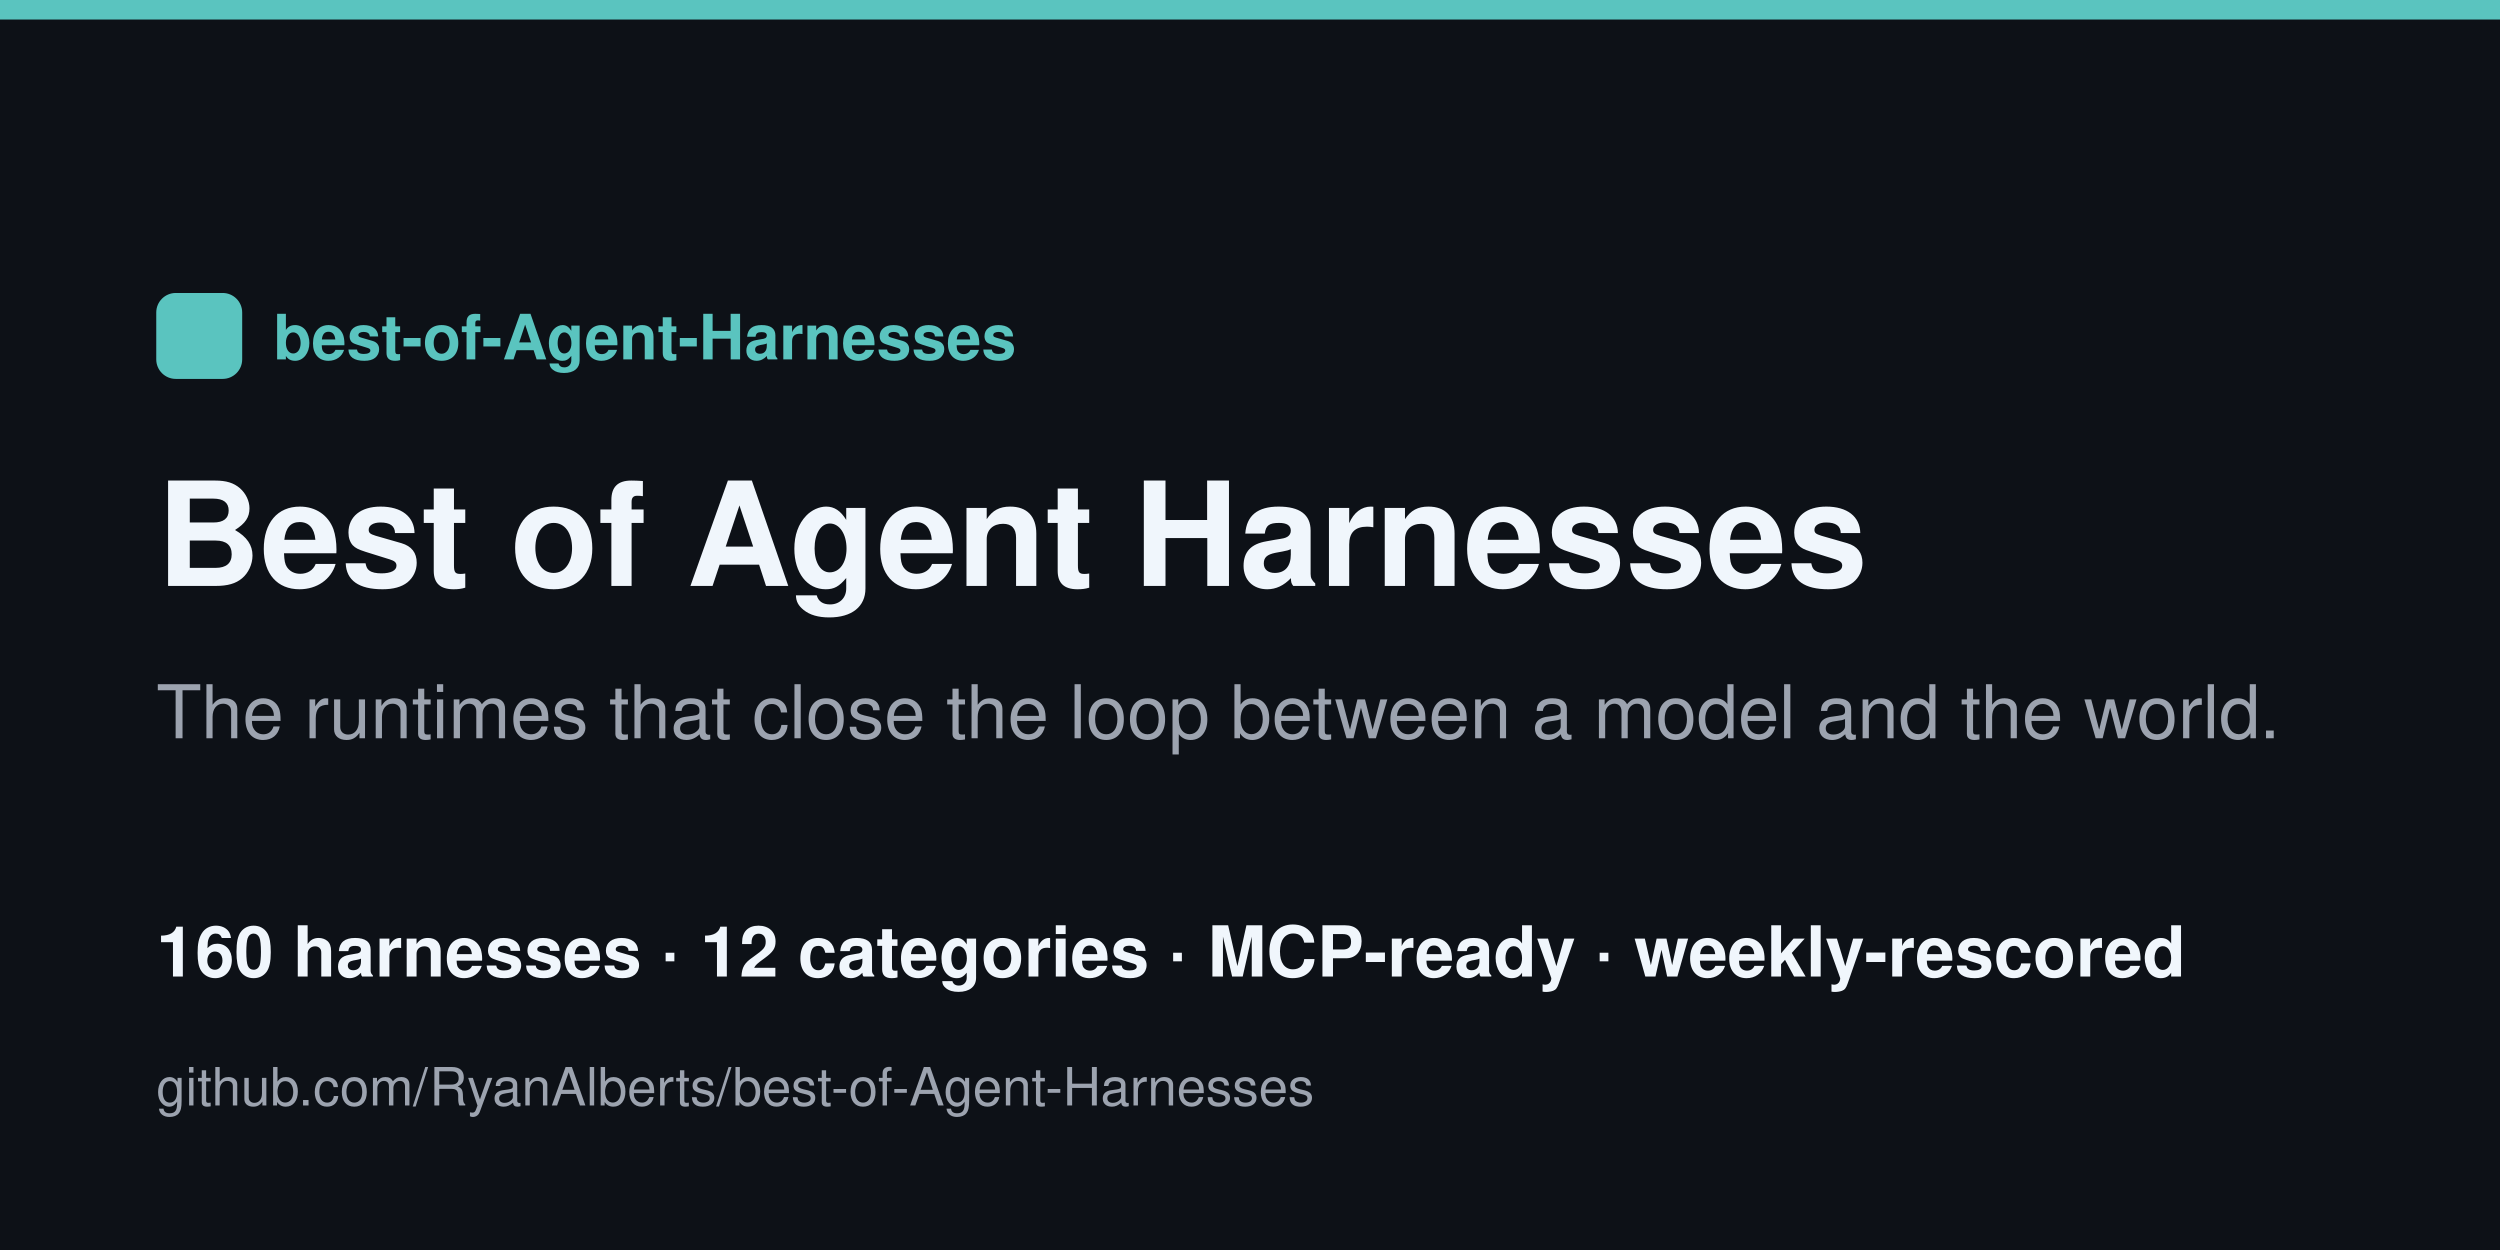
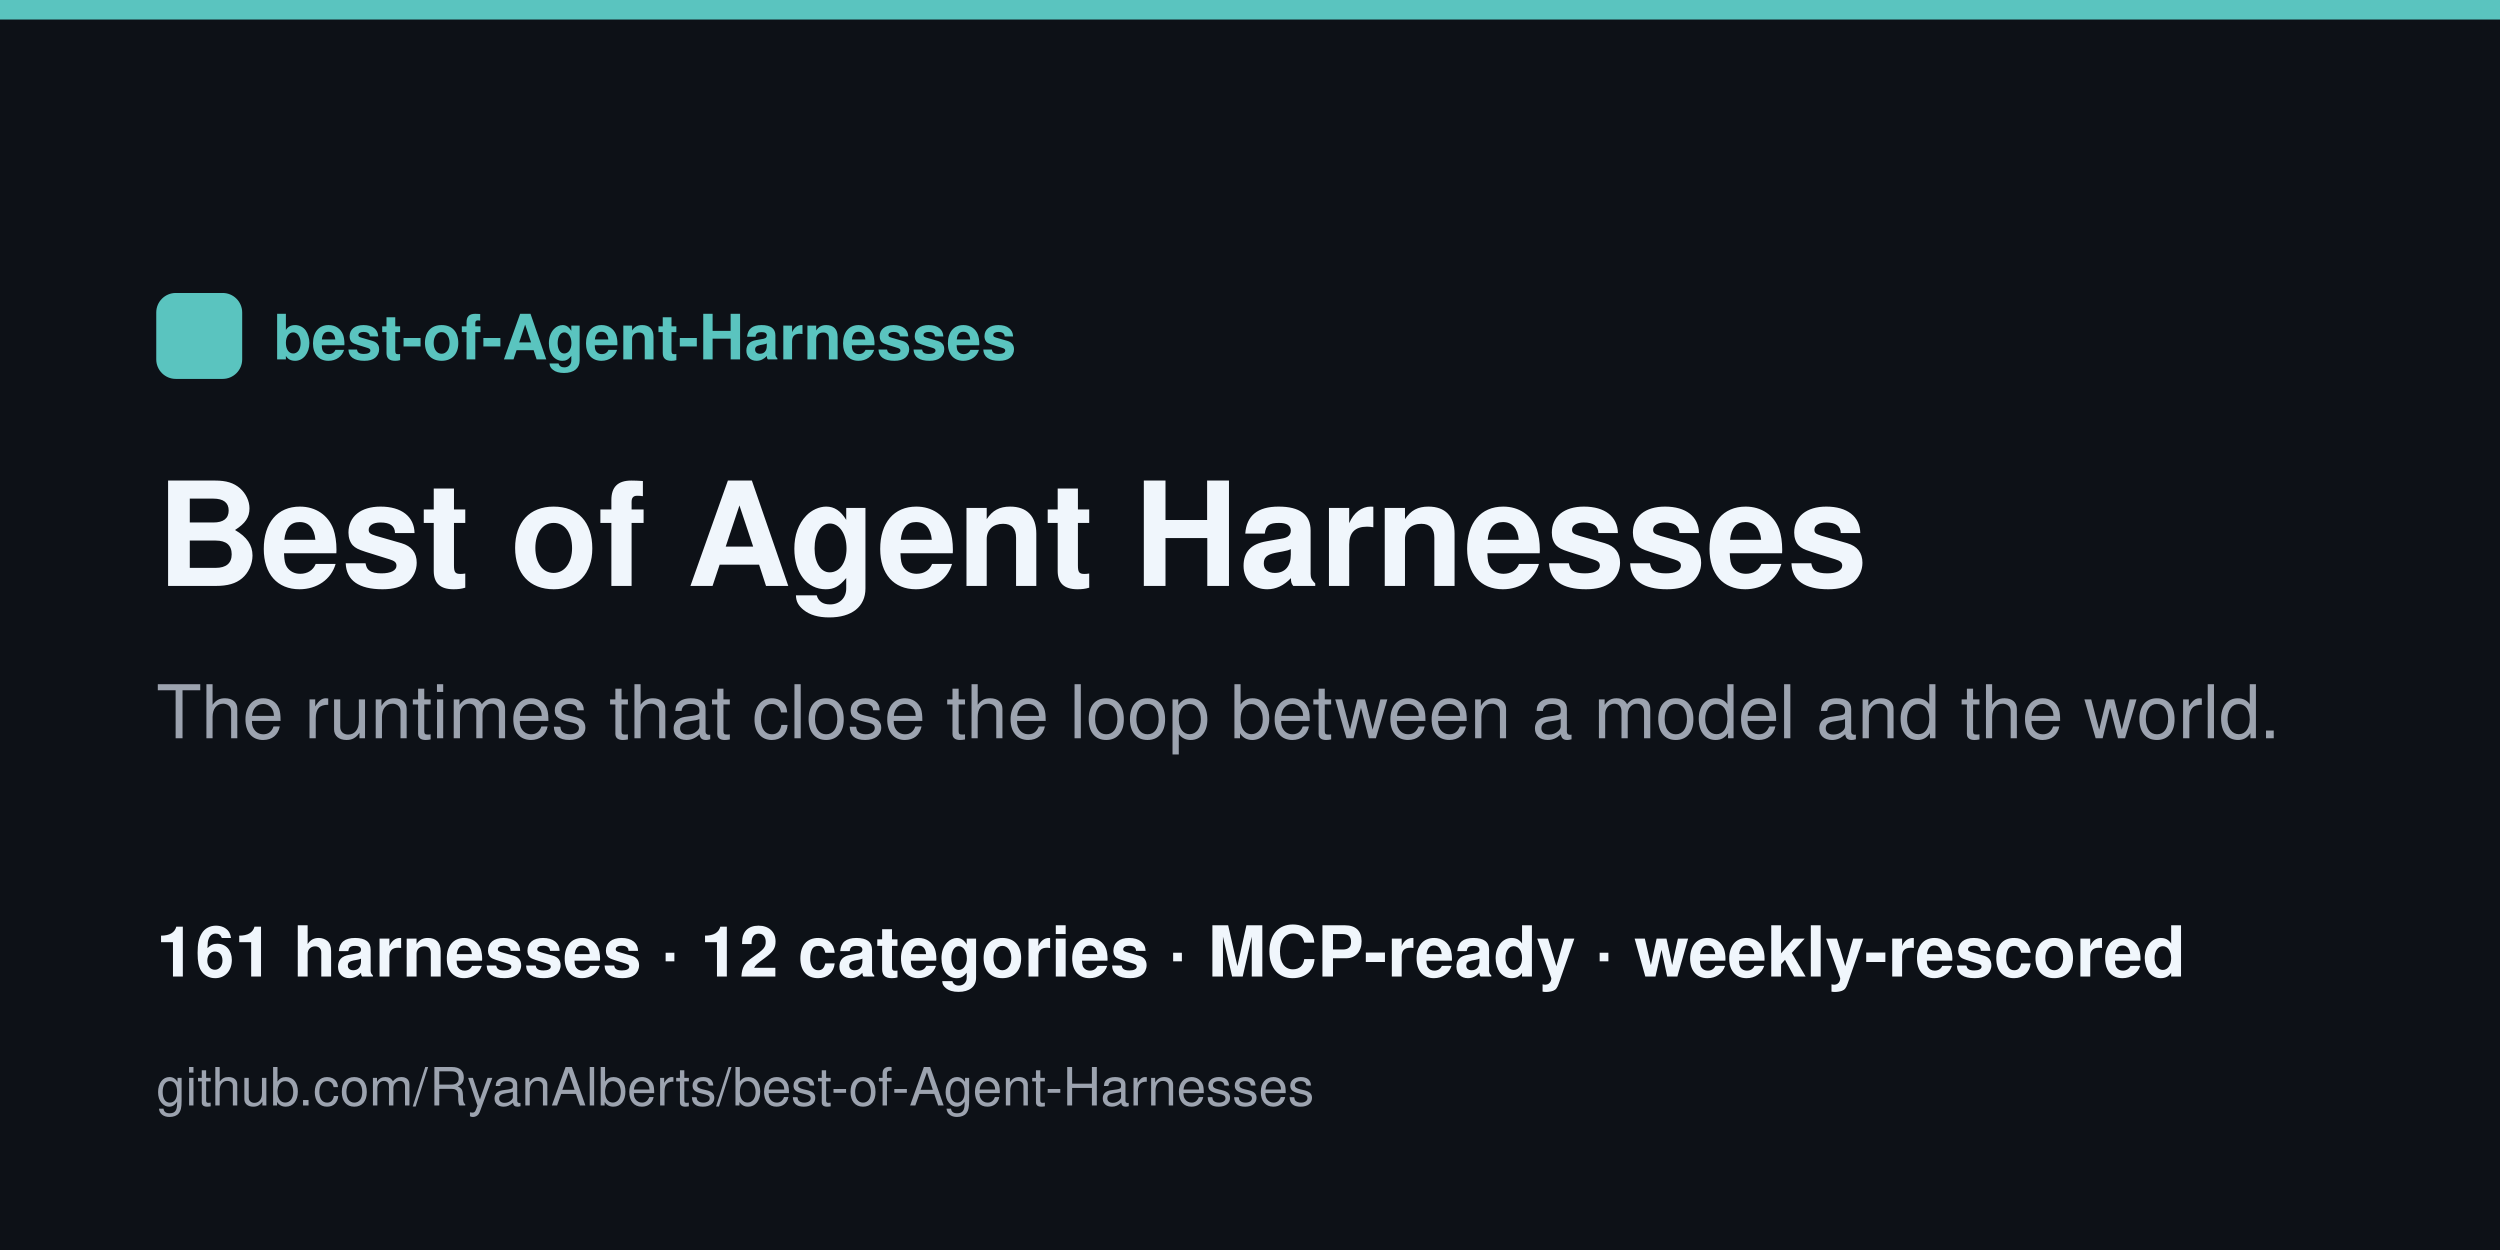
<svg xmlns="http://www.w3.org/2000/svg" width="1280" height="640" viewBox="0 0 1280 640">
  <rect width="1280" height="640" fill="#0d1117" />
  <rect x="0" y="0" width="1280" height="10" fill="#5ac4bf" />
  <rect x="80" y="150" width="44" height="44" rx="10" fill="#5ac4bf" />
  <text x="140" y="184" font-family="Helvetica,Arial,sans-serif" font-size="32" fill="#5ac4bf" font-weight="700">best-of-Agent-Harnesses</text>
  <text x="80" y="300" font-family="Helvetica,Arial,sans-serif" font-size="74" fill="#f0f6fc" font-weight="800">Best of Agent Harnesses</text>
  <text x="80" y="378" font-family="Helvetica,Arial,sans-serif" font-size="38" fill="#9ca3af">The runtimes that close the loop between a model and the world.</text>
-   <text x="80" y="500" font-family="Helvetica,Arial,sans-serif" font-size="36" fill="#f0f6fc" font-weight="600">160 harnesses · 12 categories · MCP-ready · weekly-rescored</text>
+   <text x="80" y="500" font-family="Helvetica,Arial,sans-serif" font-size="36" fill="#f0f6fc" font-weight="600">161 harnesses · 12 categories · MCP-ready · weekly-rescored</text>
  <text x="80" y="566" font-family="Helvetica,Arial,sans-serif" font-size="27" fill="#9ca3af">github.com/RyanAlberts/best-of-Agent-Harnesses</text>
</svg>
